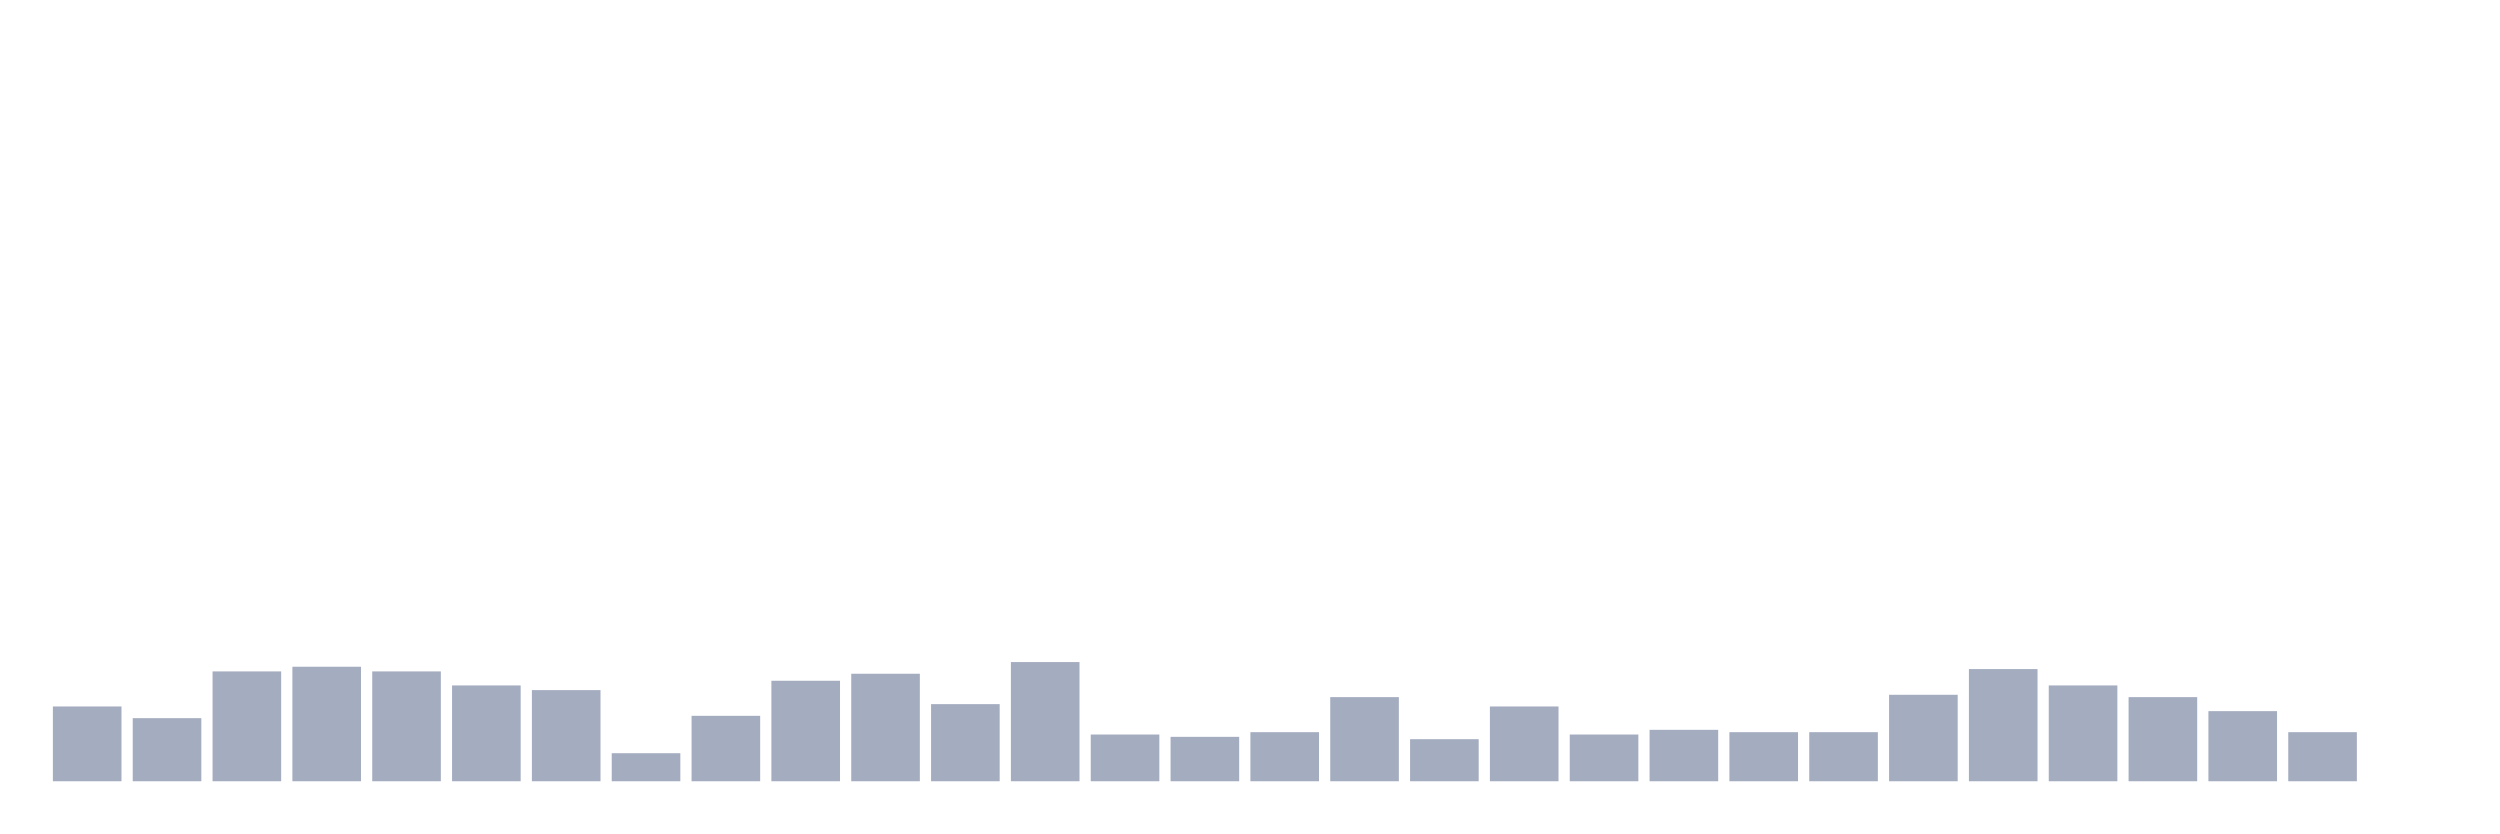
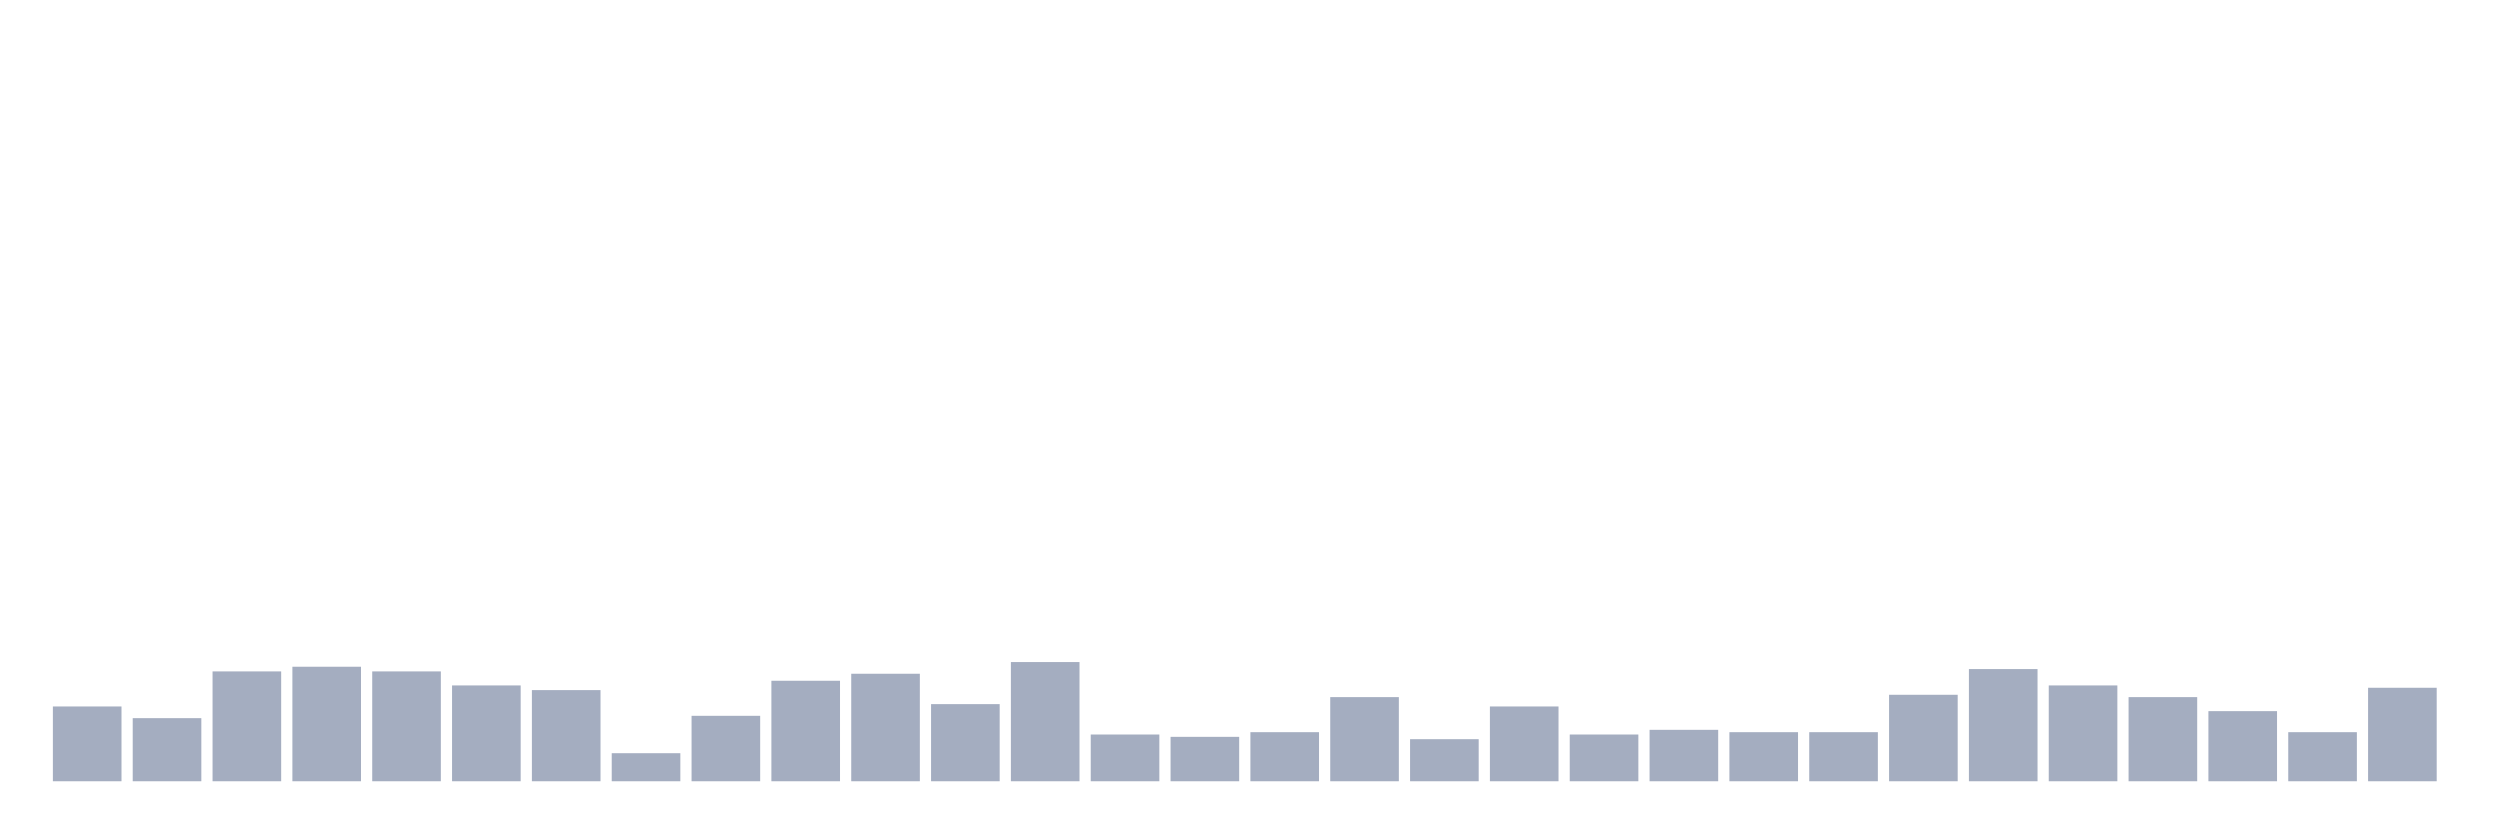
<svg xmlns="http://www.w3.org/2000/svg" viewBox="0 0 480 160">
  <g transform="translate(10,10)">
    <rect class="bar" x="0.153" width="13.175" y="125.641" height="14.359" fill="rgb(164,173,192)" />
    <rect class="bar" x="15.482" width="13.175" y="127.885" height="12.115" fill="rgb(164,173,192)" />
    <rect class="bar" x="30.81" width="13.175" y="118.91" height="21.09" fill="rgb(164,173,192)" />
    <rect class="bar" x="46.138" width="13.175" y="118.013" height="21.987" fill="rgb(164,173,192)" />
    <rect class="bar" x="61.466" width="13.175" y="118.91" height="21.09" fill="rgb(164,173,192)" />
    <rect class="bar" x="76.794" width="13.175" y="121.603" height="18.397" fill="rgb(164,173,192)" />
    <rect class="bar" x="92.123" width="13.175" y="122.5" height="17.5" fill="rgb(164,173,192)" />
    <rect class="bar" x="107.451" width="13.175" y="134.615" height="5.385" fill="rgb(164,173,192)" />
    <rect class="bar" x="122.779" width="13.175" y="127.436" height="12.564" fill="rgb(164,173,192)" />
    <rect class="bar" x="138.107" width="13.175" y="120.705" height="19.295" fill="rgb(164,173,192)" />
    <rect class="bar" x="153.436" width="13.175" y="119.359" height="20.641" fill="rgb(164,173,192)" />
    <rect class="bar" x="168.764" width="13.175" y="125.192" height="14.808" fill="rgb(164,173,192)" />
    <rect class="bar" x="184.092" width="13.175" y="117.115" height="22.885" fill="rgb(164,173,192)" />
    <rect class="bar" x="199.42" width="13.175" y="131.026" height="8.974" fill="rgb(164,173,192)" />
    <rect class="bar" x="214.748" width="13.175" y="131.474" height="8.526" fill="rgb(164,173,192)" />
    <rect class="bar" x="230.077" width="13.175" y="130.577" height="9.423" fill="rgb(164,173,192)" />
    <rect class="bar" x="245.405" width="13.175" y="123.846" height="16.154" fill="rgb(164,173,192)" />
    <rect class="bar" x="260.733" width="13.175" y="131.923" height="8.077" fill="rgb(164,173,192)" />
    <rect class="bar" x="276.061" width="13.175" y="125.641" height="14.359" fill="rgb(164,173,192)" />
    <rect class="bar" x="291.39" width="13.175" y="131.026" height="8.974" fill="rgb(164,173,192)" />
    <rect class="bar" x="306.718" width="13.175" y="130.128" height="9.872" fill="rgb(164,173,192)" />
    <rect class="bar" x="322.046" width="13.175" y="130.577" height="9.423" fill="rgb(164,173,192)" />
    <rect class="bar" x="337.374" width="13.175" y="130.577" height="9.423" fill="rgb(164,173,192)" />
    <rect class="bar" x="352.702" width="13.175" y="123.397" height="16.603" fill="rgb(164,173,192)" />
    <rect class="bar" x="368.031" width="13.175" y="118.462" height="21.538" fill="rgb(164,173,192)" />
    <rect class="bar" x="383.359" width="13.175" y="121.603" height="18.397" fill="rgb(164,173,192)" />
    <rect class="bar" x="398.687" width="13.175" y="123.846" height="16.154" fill="rgb(164,173,192)" />
    <rect class="bar" x="414.015" width="13.175" y="126.538" height="13.462" fill="rgb(164,173,192)" />
    <rect class="bar" x="429.344" width="13.175" y="130.577" height="9.423" fill="rgb(164,173,192)" />
-     <rect class="bar" x="444.672" width="13.175" y="140" height="0" fill="rgb(164,173,192)" />
+     <rect class="bar" x="444.672" width="13.175" y="122.051" height="17.949" fill="rgb(164,173,192)" />
  </g>
</svg>
